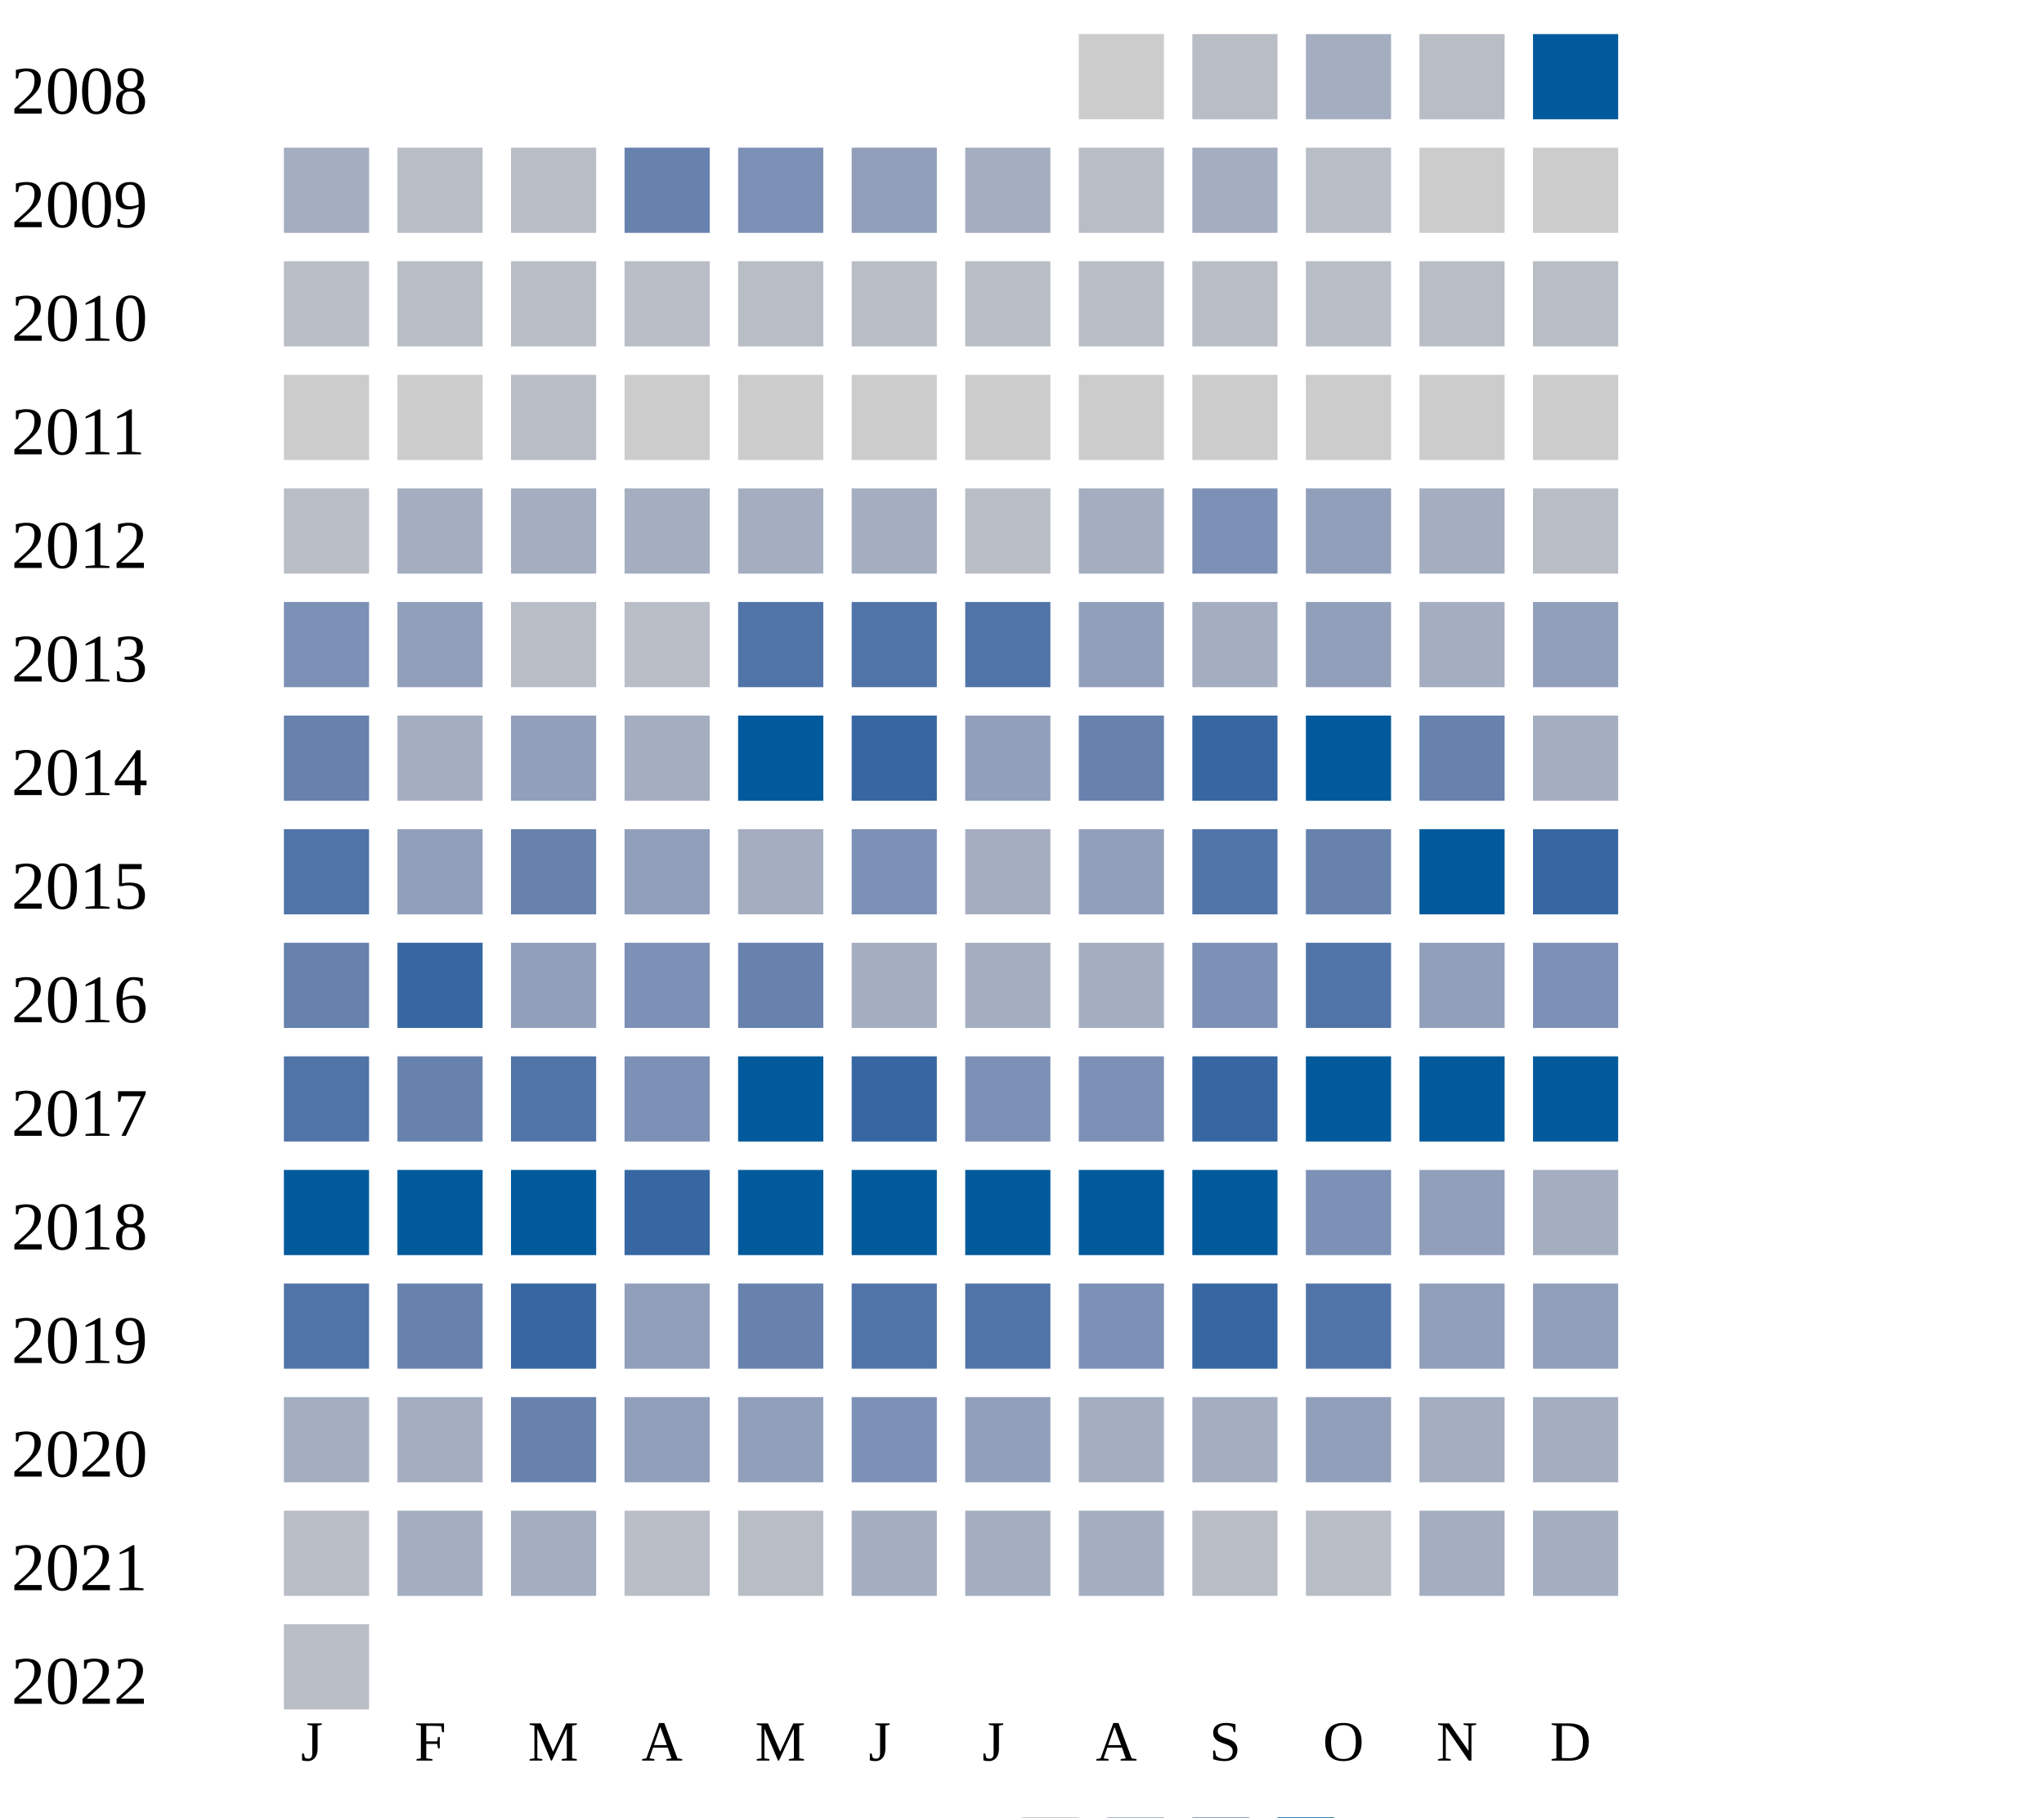
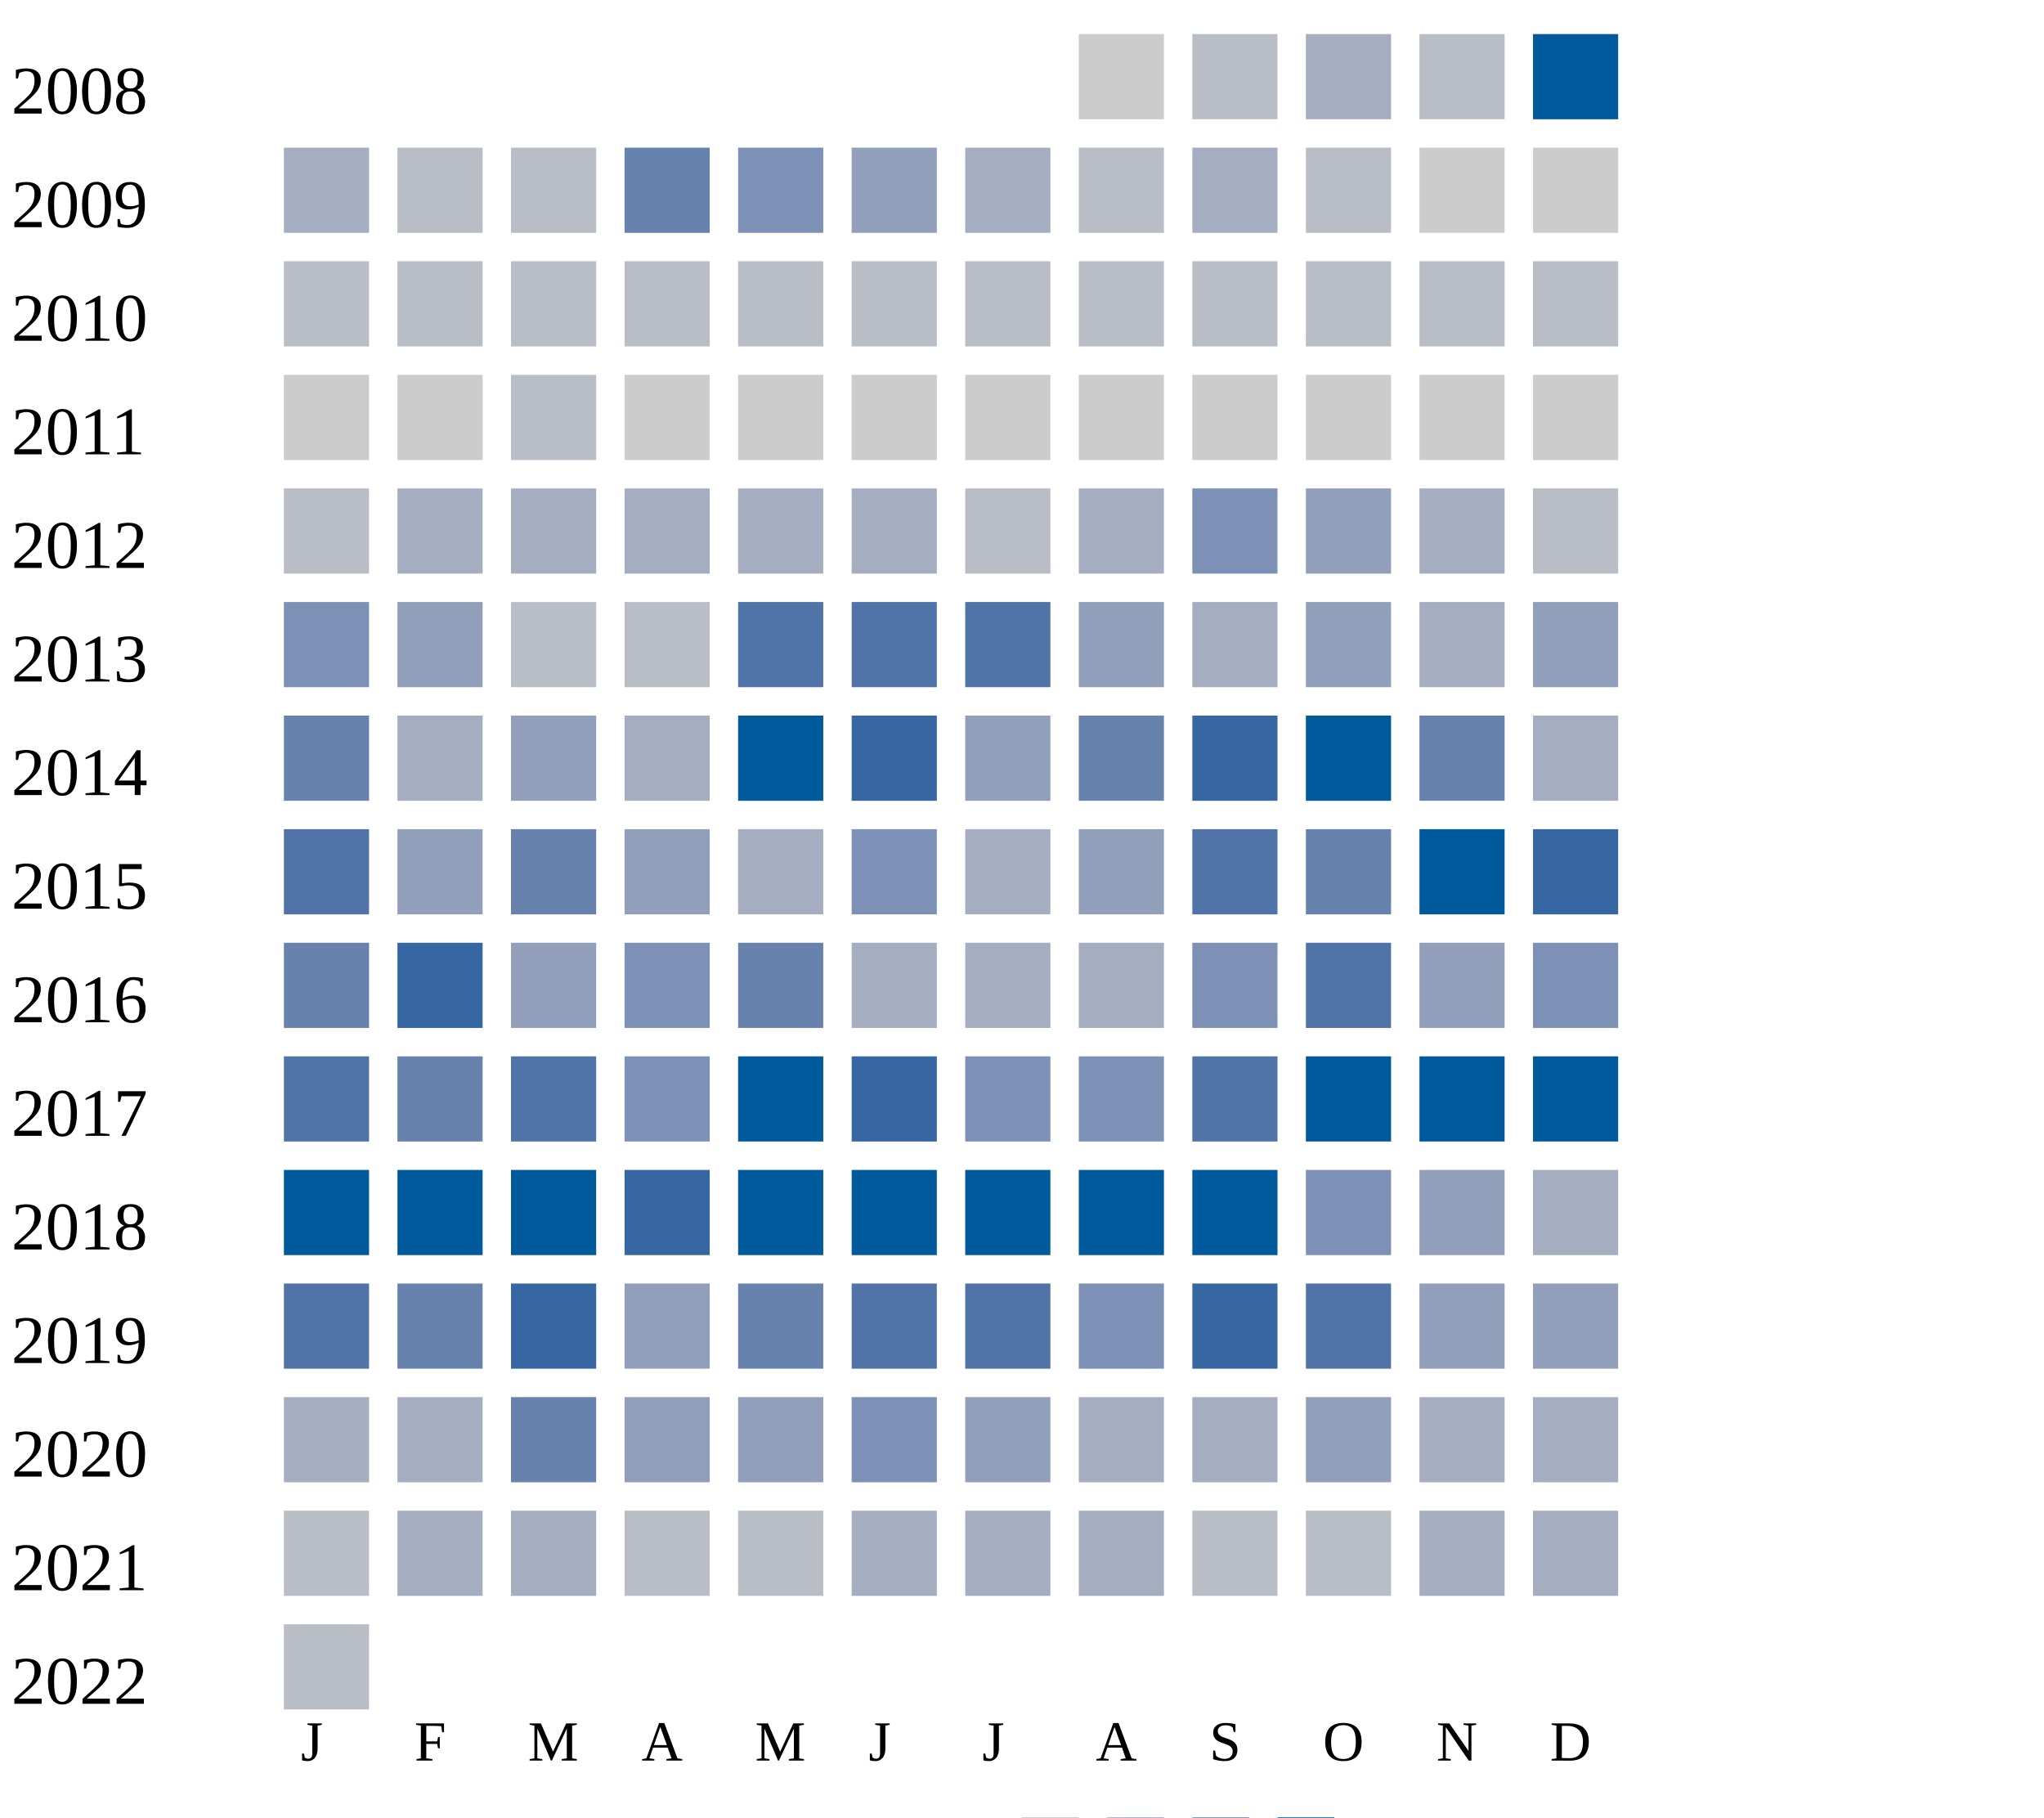
<svg xmlns="http://www.w3.org/2000/svg" width="360" height="320">
  <g transform="translate(0 0)">
    <text x="2" y="20">2008</text>
    <rect x="190" y="6" width="15" height="15" fill="#cccccc" />
    <rect x="210" y="6" width="15" height="15" fill="#b9bdc6" />
    <rect x="230" y="6" width="15" height="15" fill="#a5aec0" />
    <rect x="250" y="6" width="15" height="15" fill="#b9bdc6" />
    <rect x="270" y="6" width="15" height="15" fill="#005a9c" />
  </g>
  <g transform="translate(0 20)">
    <text x="2" y="20">2009</text>
    <rect x="50" y="6" width="15" height="15" fill="#a5aec0" />
    <rect x="70" y="6" width="15" height="15" fill="#b9bdc6" />
    <rect x="90" y="6" width="15" height="15" fill="#b9bdc6" />
    <rect x="110" y="6" width="15" height="15" fill="#6882ae" />
    <rect x="130" y="6" width="15" height="15" fill="#7d90b5" />
    <rect x="150" y="6" width="15" height="15" fill="#919fba" />
    <rect x="170" y="6" width="15" height="15" fill="#a5aec0" />
    <rect x="190" y="6" width="15" height="15" fill="#b9bdc6" />
    <rect x="210" y="6" width="15" height="15" fill="#a5aec0" />
    <rect x="230" y="6" width="15" height="15" fill="#b9bdc6" />
    <rect x="250" y="6" width="15" height="15" fill="#cccccc" />
    <rect x="270" y="6" width="15" height="15" fill="#cccccc" />
  </g>
  <g transform="translate(0 40)">
    <text x="2" y="20">2010</text>
    <rect x="50" y="6" width="15" height="15" fill="#b9bdc6" />
    <rect x="70" y="6" width="15" height="15" fill="#b9bdc6" />
    <rect x="90" y="6" width="15" height="15" fill="#b9bdc6" />
    <rect x="110" y="6" width="15" height="15" fill="#b9bdc6" />
    <rect x="130" y="6" width="15" height="15" fill="#b9bdc6" />
    <rect x="150" y="6" width="15" height="15" fill="#b9bdc6" />
    <rect x="170" y="6" width="15" height="15" fill="#b9bdc6" />
    <rect x="190" y="6" width="15" height="15" fill="#b9bdc6" />
    <rect x="210" y="6" width="15" height="15" fill="#b9bdc6" />
    <rect x="230" y="6" width="15" height="15" fill="#b9bdc6" />
    <rect x="250" y="6" width="15" height="15" fill="#b9bdc6" />
    <rect x="270" y="6" width="15" height="15" fill="#b9bdc6" />
  </g>
  <g transform="translate(0 60)">
    <text x="2" y="20">2011</text>
    <rect x="50" y="6" width="15" height="15" fill="#cccccc" />
    <rect x="70" y="6" width="15" height="15" fill="#cccccc" />
    <rect x="90" y="6" width="15" height="15" fill="#b9bdc6" />
    <rect x="110" y="6" width="15" height="15" fill="#cccccc" />
    <rect x="130" y="6" width="15" height="15" fill="#cccccc" />
    <rect x="150" y="6" width="15" height="15" fill="#cccccc" />
    <rect x="170" y="6" width="15" height="15" fill="#cccccc" />
    <rect x="190" y="6" width="15" height="15" fill="#cccccc" />
    <rect x="210" y="6" width="15" height="15" fill="#cccccc" />
    <rect x="230" y="6" width="15" height="15" fill="#cccccc" />
    <rect x="250" y="6" width="15" height="15" fill="#cccccc" />
    <rect x="270" y="6" width="15" height="15" fill="#cccccc" />
  </g>
  <g transform="translate(0 80)">
    <text x="2" y="20">2012</text>
    <rect x="50" y="6" width="15" height="15" fill="#b9bdc6" />
    <rect x="70" y="6" width="15" height="15" fill="#a5aec0" />
    <rect x="90" y="6" width="15" height="15" fill="#a5aec0" />
    <rect x="110" y="6" width="15" height="15" fill="#a5aec0" />
    <rect x="130" y="6" width="15" height="15" fill="#a5aec0" />
    <rect x="150" y="6" width="15" height="15" fill="#a5aec0" />
    <rect x="170" y="6" width="15" height="15" fill="#b9bdc6" />
    <rect x="190" y="6" width="15" height="15" fill="#a5aec0" />
    <rect x="210" y="6" width="15" height="15" fill="#7d90b5" />
    <rect x="230" y="6" width="15" height="15" fill="#919fba" />
    <rect x="250" y="6" width="15" height="15" fill="#a5aec0" />
    <rect x="270" y="6" width="15" height="15" fill="#b9bdc6" />
  </g>
  <g transform="translate(0 100)">
    <text x="2" y="20">2013</text>
    <rect x="50" y="6" width="15" height="15" fill="#7d90b5" />
    <rect x="70" y="6" width="15" height="15" fill="#919fba" />
    <rect x="90" y="6" width="15" height="15" fill="#b9bdc6" />
    <rect x="110" y="6" width="15" height="15" fill="#b9bdc6" />
    <rect x="130" y="6" width="15" height="15" fill="#5174a8" />
    <rect x="150" y="6" width="15" height="15" fill="#5174a8" />
    <rect x="170" y="6" width="15" height="15" fill="#5174a8" />
    <rect x="190" y="6" width="15" height="15" fill="#919fba" />
    <rect x="210" y="6" width="15" height="15" fill="#a5aec0" />
    <rect x="230" y="6" width="15" height="15" fill="#919fba" />
    <rect x="250" y="6" width="15" height="15" fill="#a5aec0" />
    <rect x="270" y="6" width="15" height="15" fill="#919fba" />
  </g>
  <g transform="translate(0 120)">
    <text x="2" y="20">2014</text>
    <rect x="50" y="6" width="15" height="15" fill="#6882ae" />
    <rect x="70" y="6" width="15" height="15" fill="#a5aec0" />
    <rect x="90" y="6" width="15" height="15" fill="#919fba" />
    <rect x="110" y="6" width="15" height="15" fill="#a5aec0" />
    <rect x="130" y="6" width="15" height="15" fill="#005a9c" />
    <rect x="150" y="6" width="15" height="15" fill="#3667a2" />
    <rect x="170" y="6" width="15" height="15" fill="#919fba" />
    <rect x="190" y="6" width="15" height="15" fill="#6882ae" />
    <rect x="210" y="6" width="15" height="15" fill="#3667a2" />
    <rect x="230" y="6" width="15" height="15" fill="#005a9c" />
    <rect x="250" y="6" width="15" height="15" fill="#6882ae" />
    <rect x="270" y="6" width="15" height="15" fill="#a5aec0" />
  </g>
  <g transform="translate(0 140)">
    <text x="2" y="20">2015</text>
    <rect x="50" y="6" width="15" height="15" fill="#5174a8" />
    <rect x="70" y="6" width="15" height="15" fill="#919fba" />
    <rect x="90" y="6" width="15" height="15" fill="#6882ae" />
    <rect x="110" y="6" width="15" height="15" fill="#919fba" />
    <rect x="130" y="6" width="15" height="15" fill="#a5aec0" />
    <rect x="150" y="6" width="15" height="15" fill="#7d90b5" />
    <rect x="170" y="6" width="15" height="15" fill="#a5aec0" />
    <rect x="190" y="6" width="15" height="15" fill="#919fba" />
    <rect x="210" y="6" width="15" height="15" fill="#5174a8" />
    <rect x="230" y="6" width="15" height="15" fill="#6882ae" />
    <rect x="250" y="6" width="15" height="15" fill="#005a9c" />
    <rect x="270" y="6" width="15" height="15" fill="#3667a2" />
  </g>
  <g transform="translate(0 160)">
    <text x="2" y="20">2016</text>
    <rect x="50" y="6" width="15" height="15" fill="#6882ae" />
    <rect x="70" y="6" width="15" height="15" fill="#3667a2" />
    <rect x="90" y="6" width="15" height="15" fill="#919fba" />
    <rect x="110" y="6" width="15" height="15" fill="#7d90b5" />
    <rect x="130" y="6" width="15" height="15" fill="#6882ae" />
    <rect x="150" y="6" width="15" height="15" fill="#a5aec0" />
    <rect x="170" y="6" width="15" height="15" fill="#a5aec0" />
    <rect x="190" y="6" width="15" height="15" fill="#a5aec0" />
    <rect x="210" y="6" width="15" height="15" fill="#7d90b5" />
    <rect x="230" y="6" width="15" height="15" fill="#5174a8" />
    <rect x="250" y="6" width="15" height="15" fill="#919fba" />
    <rect x="270" y="6" width="15" height="15" fill="#7d90b5" />
  </g>
  <g transform="translate(0 180)">
    <text x="2" y="20">2017</text>
    <rect x="50" y="6" width="15" height="15" fill="#5174a8" />
    <rect x="70" y="6" width="15" height="15" fill="#6882ae" />
    <rect x="90" y="6" width="15" height="15" fill="#5174a8" />
    <rect x="110" y="6" width="15" height="15" fill="#7d90b5" />
    <rect x="130" y="6" width="15" height="15" fill="#005a9c" />
    <rect x="150" y="6" width="15" height="15" fill="#3667a2" />
    <rect x="170" y="6" width="15" height="15" fill="#7d90b5" />
    <rect x="190" y="6" width="15" height="15" fill="#7d90b5" />
-     <rect x="210" y="6" width="15" height="15" fill="#3667a2" />
+     <rect x="210" y="6" width="15" height="15" fill="#5174a8" />
    <rect x="230" y="6" width="15" height="15" fill="#005a9c" />
    <rect x="250" y="6" width="15" height="15" fill="#005a9c" />
    <rect x="270" y="6" width="15" height="15" fill="#005a9c" />
  </g>
  <g transform="translate(0 200)">
    <text x="2" y="20">2018</text>
    <rect x="50" y="6" width="15" height="15" fill="#005a9c" />
    <rect x="70" y="6" width="15" height="15" fill="#005a9c" />
    <rect x="90" y="6" width="15" height="15" fill="#005a9c" />
    <rect x="110" y="6" width="15" height="15" fill="#3667a2" />
    <rect x="130" y="6" width="15" height="15" fill="#005a9c" />
    <rect x="150" y="6" width="15" height="15" fill="#005a9c" />
    <rect x="170" y="6" width="15" height="15" fill="#005a9c" />
    <rect x="190" y="6" width="15" height="15" fill="#005a9c" />
    <rect x="210" y="6" width="15" height="15" fill="#005a9c" />
    <rect x="230" y="6" width="15" height="15" fill="#7d90b5" />
    <rect x="250" y="6" width="15" height="15" fill="#919fba" />
    <rect x="270" y="6" width="15" height="15" fill="#a5aec0" />
  </g>
  <g transform="translate(0 220)">
    <text x="2" y="20">2019</text>
    <rect x="50" y="6" width="15" height="15" fill="#5174a8" />
    <rect x="70" y="6" width="15" height="15" fill="#6882ae" />
    <rect x="90" y="6" width="15" height="15" fill="#3667a2" />
    <rect x="110" y="6" width="15" height="15" fill="#919fba" />
    <rect x="130" y="6" width="15" height="15" fill="#6882ae" />
    <rect x="150" y="6" width="15" height="15" fill="#5174a8" />
    <rect x="170" y="6" width="15" height="15" fill="#5174a8" />
    <rect x="190" y="6" width="15" height="15" fill="#7d90b5" />
    <rect x="210" y="6" width="15" height="15" fill="#3667a2" />
    <rect x="230" y="6" width="15" height="15" fill="#5174a8" />
    <rect x="250" y="6" width="15" height="15" fill="#919fba" />
    <rect x="270" y="6" width="15" height="15" fill="#919fba" />
  </g>
  <g transform="translate(0 240)">
    <text x="2" y="20">2020</text>
    <rect x="50" y="6" width="15" height="15" fill="#a5aec0" />
    <rect x="70" y="6" width="15" height="15" fill="#a5aec0" />
    <rect x="90" y="6" width="15" height="15" fill="#6882ae" />
    <rect x="110" y="6" width="15" height="15" fill="#919fba" />
    <rect x="130" y="6" width="15" height="15" fill="#919fba" />
    <rect x="150" y="6" width="15" height="15" fill="#7d90b5" />
    <rect x="170" y="6" width="15" height="15" fill="#919fba" />
    <rect x="190" y="6" width="15" height="15" fill="#a5aec0" />
    <rect x="210" y="6" width="15" height="15" fill="#a5aec0" />
    <rect x="230" y="6" width="15" height="15" fill="#919fba" />
    <rect x="250" y="6" width="15" height="15" fill="#a5aec0" />
    <rect x="270" y="6" width="15" height="15" fill="#a5aec0" />
  </g>
  <g transform="translate(0 260)">
    <text x="2" y="20">2021</text>
    <rect x="50" y="6" width="15" height="15" fill="#b9bdc6" />
    <rect x="70" y="6" width="15" height="15" fill="#a5aec0" />
    <rect x="90" y="6" width="15" height="15" fill="#a5aec0" />
    <rect x="110" y="6" width="15" height="15" fill="#b9bdc6" />
    <rect x="130" y="6" width="15" height="15" fill="#b9bdc6" />
    <rect x="150" y="6" width="15" height="15" fill="#a5aec0" />
    <rect x="170" y="6" width="15" height="15" fill="#a5aec0" />
    <rect x="190" y="6" width="15" height="15" fill="#a5aec0" />
    <rect x="210" y="6" width="15" height="15" fill="#b9bdc6" />
    <rect x="230" y="6" width="15" height="15" fill="#b9bdc6" />
    <rect x="250" y="6" width="15" height="15" fill="#a5aec0" />
    <rect x="270" y="6" width="15" height="15" fill="#a5aec0" />
  </g>
  <g transform="translate(0 280)">
    <text x="2" y="20">2022</text>
    <rect x="50" y="6" width="15" height="15" fill="#b9bdc6" />
  </g>
  <text style="font-size: 10px; text-align: center" x="53" y="310">J</text>
  <text style="font-size: 10px; text-align: center" x="73" y="310">F</text>
  <text style="font-size: 10px; text-align: center" x="93" y="310">M</text>
  <text style="font-size: 10px; text-align: center" x="113" y="310">A</text>
  <text style="font-size: 10px; text-align: center" x="133" y="310">M</text>
  <text style="font-size: 10px; text-align: center" x="153" y="310">J</text>
  <text style="font-size: 10px; text-align: center" x="173" y="310">J</text>
  <text style="font-size: 10px; text-align: center" x="193" y="310">A</text>
  <text style="font-size: 10px; text-align: center" x="213" y="310">S</text>
  <text style="font-size: 10px; text-align: center" x="233" y="310">O</text>
  <text style="font-size: 10px; text-align: center" x="253" y="310">N</text>
  <text style="font-size: 10px; text-align: center" x="273" y="310">D</text>
  <text style="font-size: 10px;" x="155" y="329">Less</text>
  <rect fill="#b9bdc6" width="10" height="10" x="180" y="320" />
  <rect fill="#919fba" width="10" height="10" x="195" y="320" />
  <rect fill="#6882ae" width="10" height="10" x="210" y="320" />
  <rect fill="#005a9c" width="10" height="10" x="225" y="320" />
  <text x="240" y="329" style="font-size: 10px;">More</text>
</svg>
